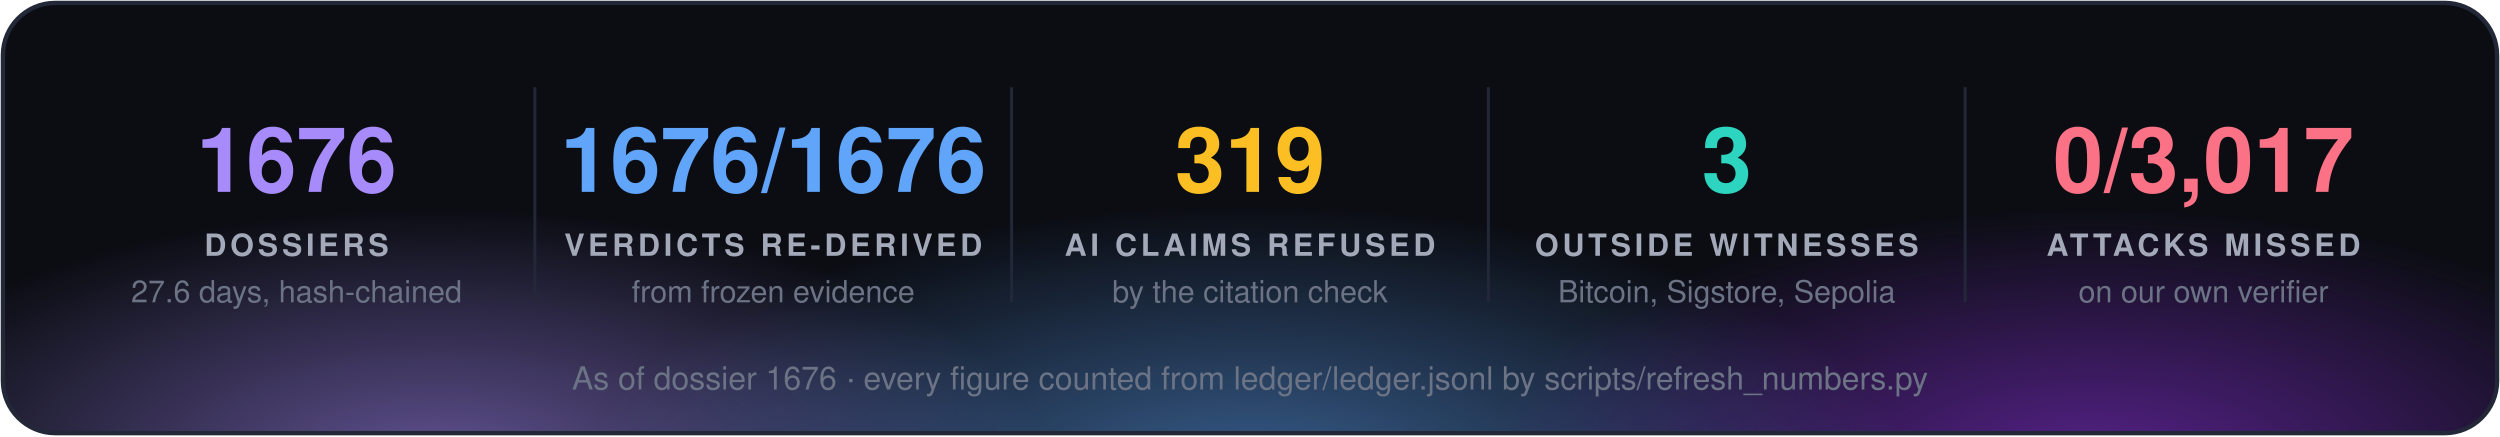
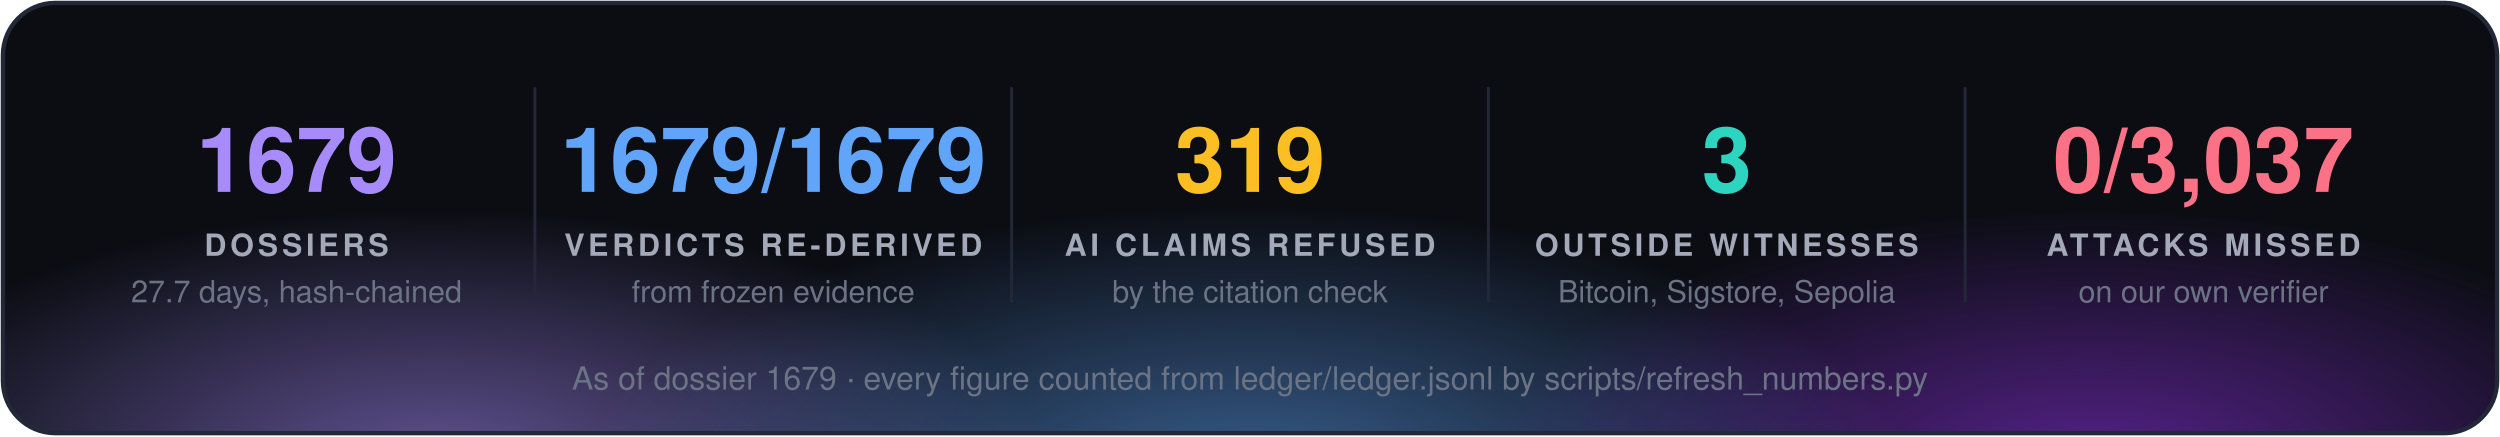
<svg xmlns="http://www.w3.org/2000/svg" width="860" height="150" viewBox="0 0 860 150" font-family="'Segoe UI', 'Helvetica Neue', Helvetica, Arial, sans-serif">
  <defs>
    <radialGradient id="g0" cx="50%" cy="50%" r="50%">
      <stop offset="0" stop-color="#a78bfa" stop-opacity="0.55" />
      <stop offset="1" stop-color="#a78bfa" stop-opacity="0" />
    </radialGradient>
    <radialGradient id="g1" cx="50%" cy="50%" r="50%">
      <stop offset="0" stop-color="#60a5fa" stop-opacity="0.55" />
      <stop offset="1" stop-color="#60a5fa" stop-opacity="0" />
    </radialGradient>
    <radialGradient id="g2" cx="50%" cy="50%" r="50%">
      <stop offset="0" stop-color="#9333ea" stop-opacity="0.55" />
      <stop offset="1" stop-color="#9333ea" stop-opacity="0" />
    </radialGradient>
    <clipPath id="panel">
      <rect x="1" y="1" width="858" height="148" rx="18" />
    </clipPath>
  </defs>
  <rect x="1" y="1" width="858" height="148" rx="18" fill="#0b0d13" />
  <g clip-path="url(#panel)">
    <ellipse cx="150" cy="160" rx="210" ry="88" fill="url(#g0)" />
    <ellipse cx="430" cy="168" rx="230" ry="97" fill="url(#g1)" />
    <ellipse cx="720" cy="160" rx="210" ry="88" fill="url(#g2)" />
  </g>
  <rect x="1" y="1" width="858" height="148" rx="18" fill="none" stroke="#232838" stroke-width="1.5" />
-   <text x="102.0" y="66" fill="#a78bfa" font-size="31" font-weight="700" text-anchor="middle">1676</text>
+   <text x="102.0" y="66" fill="#a78bfa" font-size="31" font-weight="700" text-anchor="middle">1679</text>
  <text x="102.0" y="88" fill="#a3a9b8" font-size="10.5" font-weight="700" letter-spacing="1.3" text-anchor="middle">DOSSIERS</text>
-   <text x="102.0" y="104" fill="#6b7385" font-size="10.5" text-anchor="middle">27.6 days, hash-chained</text>
+   <text x="102.0" y="104" fill="#6b7385" font-size="10.5" text-anchor="middle">27.7 days, hash-chained</text>
  <line x1="184.0" y1="30" x2="184.0" y2="104" stroke="#232838" />
-   <text x="266.0" y="66" fill="#60a5fa" font-size="31" font-weight="700" text-anchor="middle">1676/1676</text>
+   <text x="266.0" y="66" fill="#60a5fa" font-size="31" font-weight="700" text-anchor="middle">1679/1679</text>
  <text x="266.0" y="88" fill="#a3a9b8" font-size="10.5" font-weight="700" letter-spacing="1.3" text-anchor="middle">VERDICTS RE-DERIVED</text>
  <text x="266.0" y="104" fill="#6b7385" font-size="10.5" text-anchor="middle">from frozen evidence</text>
  <line x1="348.0" y1="30" x2="348.0" y2="104" stroke="#232838" />
  <text x="430.0" y="66" fill="#fbbf24" font-size="31" font-weight="700" text-anchor="middle">319</text>
  <text x="430.0" y="88" fill="#a3a9b8" font-size="10.5" font-weight="700" letter-spacing="1.3" text-anchor="middle">AI CLAIMS REFUSED</text>
  <text x="430.0" y="104" fill="#6b7385" font-size="10.5" text-anchor="middle">by the citation check</text>
  <line x1="512.0" y1="30" x2="512.0" y2="104" stroke="#232838" />
  <text x="594.0" y="66" fill="#2dd4bf" font-size="31" font-weight="700" text-anchor="middle">3</text>
  <text x="594.0" y="88" fill="#a3a9b8" font-size="10.5" font-weight="700" letter-spacing="1.3" text-anchor="middle">OUTSIDE WITNESSES</text>
  <text x="594.0" y="104" fill="#6b7385" font-size="10.5" text-anchor="middle">Bitcoin, Sigstore, Sepolia</text>
  <line x1="676.0" y1="30" x2="676.0" y2="104" stroke="#232838" />
-   <text x="758.0" y="66" fill="#fb7185" font-size="31" font-weight="700" text-anchor="middle">0/3,017</text>
+   <text x="758.0" y="66" fill="#fb7185" font-size="31" font-weight="700" text-anchor="middle">0/3,037</text>
  <text x="758.0" y="88" fill="#a3a9b8" font-size="10.5" font-weight="700" letter-spacing="1.3" text-anchor="middle">ATTACKS MISSED</text>
  <text x="758.0" y="104" fill="#6b7385" font-size="10.5" text-anchor="middle">on our own verifier</text>
-   <text x="430.0" y="134" fill="#6b7385" font-size="11" text-anchor="middle">As of dossier 1676 · every figure counted from ledger/ledger.jsonl by scripts/refresh_numbers.py</text>
+   <text x="430.0" y="134" fill="#6b7385" font-size="11" text-anchor="middle">As of dossier 1679 · every figure counted from ledger/ledger.jsonl by scripts/refresh_numbers.py</text>
</svg>
